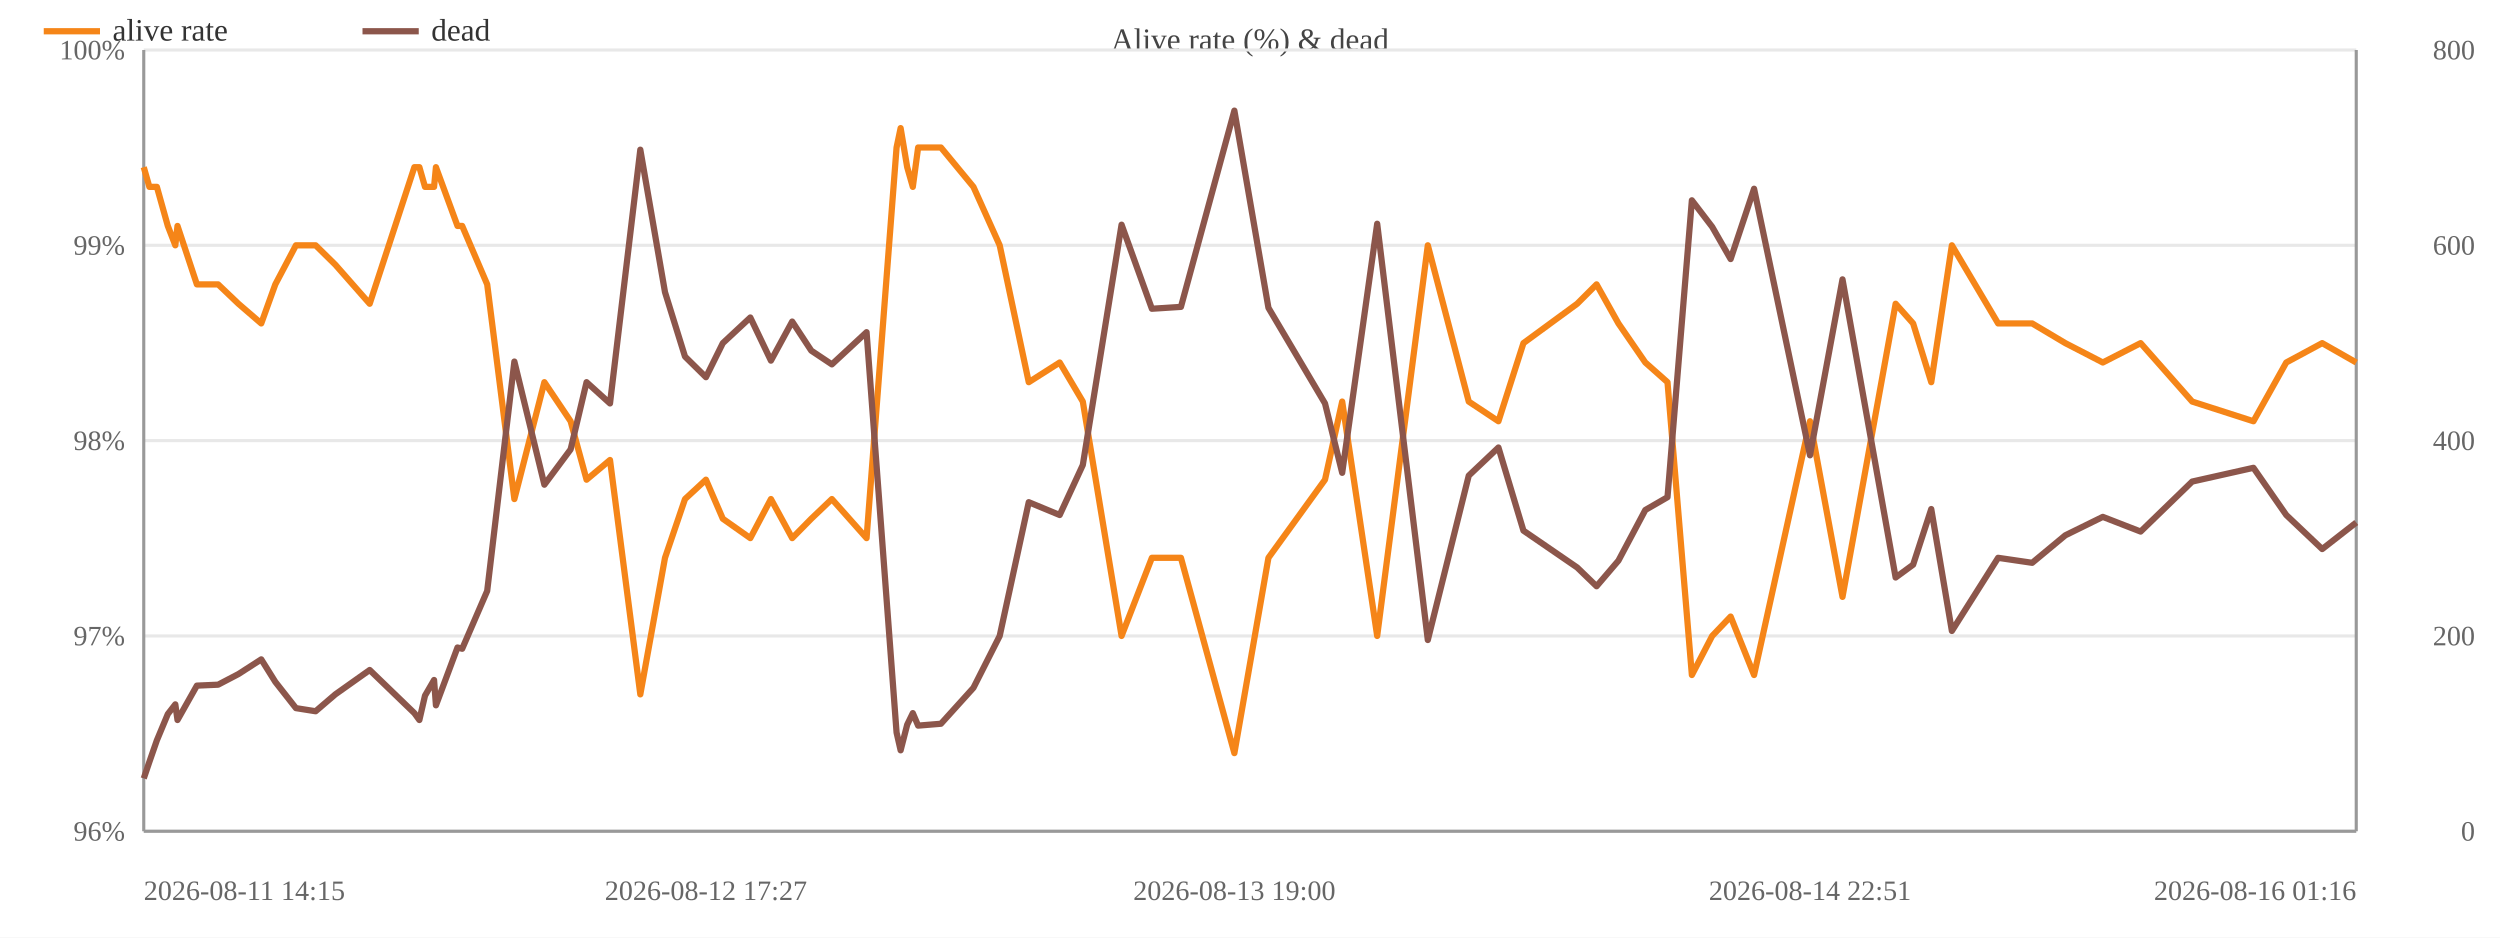
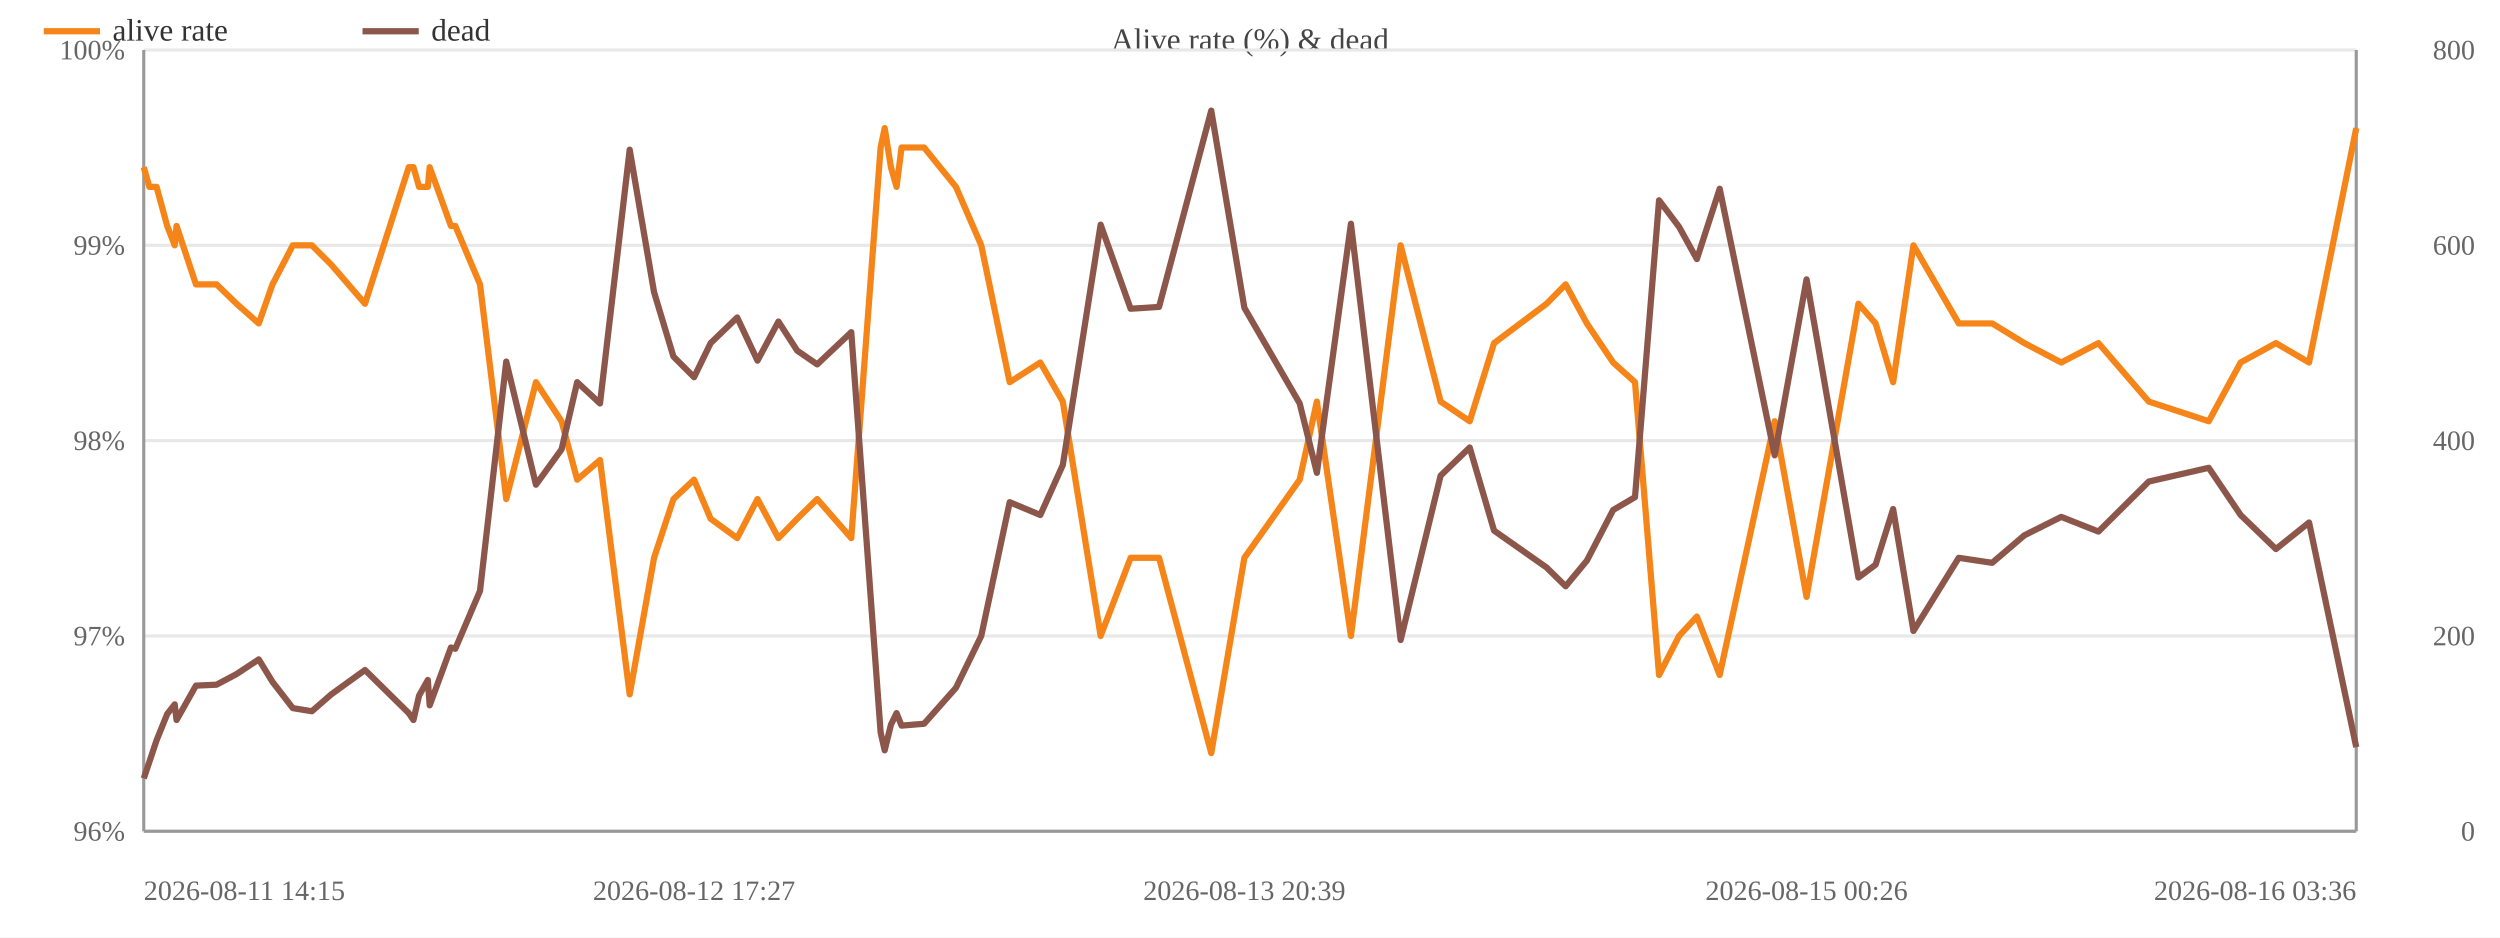
<svg xmlns="http://www.w3.org/2000/svg" width="800" height="300" viewBox="0 0 800 300">
  <rect width="800" height="300" fill="#ffffff" />
  <text x="400.0" y="16" font-size="10" text-anchor="middle" fill="#444">Alive rate (%) &amp; dead</text>
  <line x1="46" y1="266.0" x2="754" y2="266.0" stroke="#e8e8e8" />
  <text x="40" y="269.0" font-size="9" text-anchor="end" fill="#666">96%</text>
  <line x1="46" y1="203.5" x2="754" y2="203.5" stroke="#e8e8e8" />
  <text x="40" y="206.5" font-size="9" text-anchor="end" fill="#666">97%</text>
  <line x1="46" y1="141.0" x2="754" y2="141.0" stroke="#e8e8e8" />
  <text x="40" y="144.0" font-size="9" text-anchor="end" fill="#666">98%</text>
  <line x1="46" y1="78.5" x2="754" y2="78.5" stroke="#e8e8e8" />
  <text x="40" y="81.5" font-size="9" text-anchor="end" fill="#666">99%</text>
  <line x1="46" y1="16.0" x2="754" y2="16.0" stroke="#e8e8e8" />
  <text x="40" y="19.0" font-size="9" text-anchor="end" fill="#666">100%</text>
  <text x="792" y="269.0" font-size="9" text-anchor="end" fill="#666">0</text>
  <text x="792" y="206.5" font-size="9" text-anchor="end" fill="#666">200</text>
  <text x="792" y="144.0" font-size="9" text-anchor="end" fill="#666">400</text>
  <text x="792" y="81.5" font-size="9" text-anchor="end" fill="#666">600</text>
  <text x="792" y="19.0" font-size="9" text-anchor="end" fill="#666">800</text>
  <line x1="754" y1="16" x2="754" y2="266" stroke="#999" />
  <line x1="46" y1="16" x2="46" y2="266" stroke="#999" />
  <line x1="46" y1="266" x2="754" y2="266" stroke="#999" />
-   <polyline fill="none" stroke="#f58518" stroke-width="2" stroke-linejoin="round" points="46.0,53.5 47.8,59.8 50.2,59.8 53.7,72.3 56.1,78.5 56.8,72.3 63.0,91.0 69.8,91.0 76.3,97.2 83.6,103.5 88.1,91.0 94.7,78.5 101.0,78.5 107.3,84.7 118.3,97.2 132.6,53.5 134.2,53.5 136.0,59.8 138.9,59.8 139.5,53.5 146.4,72.3 147.9,72.3 155.9,91.0 164.6,159.7 174.2,122.3 182.6,134.8 187.7,153.5 195.2,147.2 204.9,222.2 212.8,178.5 219.2,159.7 225.9,153.5 231.3,166.0 240.1,172.2 246.7,159.7 253.5,172.2 259.6,166.0 266.2,159.7 277.3,172.2 286.9,47.2 288.2,41.0 290.3,53.5 292.1,59.8 293.8,47.2 301.1,47.2 311.5,59.8 319.9,78.5 329.2,122.3 339.1,116.0 346.5,128.5 358.9,203.5 368.6,178.5 377.9,178.5 395.0,241.0 405.9,178.5 424.0,153.5 429.5,128.5 440.7,203.5 456.9,78.5 470.0,128.5 479.5,134.8 487.5,109.8 504.7,97.2 510.9,91.0 517.9,103.5 526.5,116.0 533.6,122.3 541.4,216.0 547.9,203.5 553.8,197.3 561.3,216.0 579.2,134.8 589.6,191.0 606.6,97.2 612.2,103.5 618.0,122.3 624.6,78.5 639.4,103.5 650.3,103.5 660.9,109.8 672.9,116.0 685.0,109.8 701.5,128.5 721.1,134.8 731.6,116.0 743.1,109.8 754.0,116.0" />
+   <polyline fill="none" stroke="#f58518" stroke-width="2" stroke-linejoin="round" points="46.0,53.5 47.8,59.8 50.1,59.8 53.5,72.3 55.9,78.5 56.5,72.3 62.7,91.0 69.3,91.0 75.7,97.2 82.8,103.5 87.2,91.0 93.7,78.5 99.8,78.5 106.0,84.7 116.8,97.2 130.8,53.5 132.3,53.5 134.1,59.8 136.9,59.8 137.5,53.5 144.3,72.3 145.7,72.3 153.6,91.0 162.0,159.7 171.5,122.3 179.7,134.8 184.7,153.5 192.0,147.2 201.5,222.2 209.3,178.5 215.5,159.7 222.1,153.5 227.4,166.0 235.9,172.2 242.4,159.7 249.1,172.2 255.1,166.0 261.5,159.7 272.4,172.2 281.8,47.2 283.1,41.0 285.1,53.5 286.9,59.8 288.5,47.2 295.7,47.2 305.9,59.8 314.0,78.5 323.1,122.3 332.9,116.0 340.1,128.5 352.2,203.5 361.8,178.5 370.9,178.5 387.6,241.0 398.2,178.5 415.9,153.5 421.4,128.5 432.3,203.5 448.2,78.5 461.0,128.5 470.3,134.8 478.1,109.8 494.9,97.2 501.0,91.0 507.8,103.5 516.2,116.0 523.2,122.3 530.9,216.0 537.3,203.5 543.0,197.3 550.3,216.0 567.9,134.8 578.1,191.0 594.7,97.2 600.2,103.5 605.8,122.3 612.3,78.5 626.8,103.5 637.5,103.5 647.8,109.8 659.6,116.0 671.5,109.8 687.6,128.5 706.8,134.8 717.0,116.0 728.3,109.8 738.9,116.0 754.0,41.0" />
  <circle cx="46.0" cy="53.5" r="4" fill="transparent" />
  <circle cx="47.8" cy="59.8" r="4" fill="transparent" />
-   <circle cx="50.2" cy="59.8" r="4" fill="transparent" />
-   <circle cx="53.7" cy="72.3" r="4" fill="transparent" />
-   <circle cx="56.1" cy="78.5" r="4" fill="transparent" />
-   <circle cx="56.8" cy="72.3" r="4" fill="transparent" />
-   <circle cx="63.0" cy="91.0" r="4" fill="transparent" />
-   <circle cx="69.8" cy="91.0" r="4" fill="transparent" />
-   <circle cx="76.3" cy="97.2" r="4" fill="transparent" />
-   <circle cx="83.6" cy="103.5" r="4" fill="transparent" />
-   <circle cx="88.1" cy="91.0" r="4" fill="transparent" />
-   <circle cx="94.7" cy="78.5" r="4" fill="transparent" />
-   <circle cx="101.0" cy="78.5" r="4" fill="transparent" />
-   <circle cx="107.3" cy="84.7" r="4" fill="transparent" />
-   <circle cx="118.3" cy="97.2" r="4" fill="transparent" />
-   <circle cx="132.6" cy="53.5" r="4" fill="transparent" />
-   <circle cx="134.2" cy="53.5" r="4" fill="transparent" />
-   <circle cx="136.0" cy="59.8" r="4" fill="transparent" />
-   <circle cx="138.9" cy="59.8" r="4" fill="transparent" />
-   <circle cx="139.5" cy="53.5" r="4" fill="transparent" />
-   <circle cx="146.4" cy="72.3" r="4" fill="transparent" />
-   <circle cx="147.9" cy="72.3" r="4" fill="transparent" />
-   <circle cx="155.9" cy="91.0" r="4" fill="transparent" />
-   <circle cx="164.6" cy="159.7" r="4" fill="transparent" />
-   <circle cx="174.2" cy="122.3" r="4" fill="transparent" />
-   <circle cx="182.6" cy="134.8" r="4" fill="transparent" />
-   <circle cx="187.7" cy="153.5" r="4" fill="transparent" />
-   <circle cx="195.2" cy="147.2" r="4" fill="transparent" />
-   <circle cx="204.9" cy="222.2" r="4" fill="transparent" />
-   <circle cx="212.8" cy="178.5" r="4" fill="transparent" />
-   <circle cx="219.2" cy="159.7" r="4" fill="transparent" />
-   <circle cx="225.9" cy="153.5" r="4" fill="transparent" />
-   <circle cx="231.3" cy="166.0" r="4" fill="transparent" />
-   <circle cx="240.1" cy="172.2" r="4" fill="transparent" />
-   <circle cx="246.7" cy="159.7" r="4" fill="transparent" />
-   <circle cx="253.5" cy="172.2" r="4" fill="transparent" />
-   <circle cx="259.6" cy="166.0" r="4" fill="transparent" />
-   <circle cx="266.2" cy="159.7" r="4" fill="transparent" />
-   <circle cx="277.3" cy="172.2" r="4" fill="transparent" />
-   <circle cx="286.9" cy="47.2" r="4" fill="transparent" />
-   <circle cx="288.2" cy="41.0" r="4" fill="transparent" />
-   <circle cx="290.3" cy="53.5" r="4" fill="transparent" />
-   <circle cx="292.1" cy="59.8" r="4" fill="transparent" />
-   <circle cx="293.8" cy="47.2" r="4" fill="transparent" />
-   <circle cx="301.1" cy="47.2" r="4" fill="transparent" />
-   <circle cx="311.5" cy="59.8" r="4" fill="transparent" />
-   <circle cx="319.9" cy="78.5" r="4" fill="transparent" />
-   <circle cx="329.2" cy="122.3" r="4" fill="transparent" />
-   <circle cx="339.1" cy="116.0" r="4" fill="transparent" />
-   <circle cx="346.5" cy="128.5" r="4" fill="transparent" />
-   <circle cx="358.9" cy="203.5" r="4" fill="transparent" />
-   <circle cx="368.6" cy="178.5" r="4" fill="transparent" />
-   <circle cx="377.9" cy="178.5" r="4" fill="transparent" />
-   <circle cx="395.0" cy="241.0" r="4" fill="transparent" />
-   <circle cx="405.9" cy="178.5" r="4" fill="transparent" />
-   <circle cx="424.0" cy="153.5" r="4" fill="transparent" />
-   <circle cx="429.5" cy="128.5" r="4" fill="transparent" />
-   <circle cx="440.7" cy="203.5" r="4" fill="transparent" />
-   <circle cx="456.9" cy="78.5" r="4" fill="transparent" />
-   <circle cx="470.0" cy="128.5" r="4" fill="transparent" />
-   <circle cx="479.5" cy="134.8" r="4" fill="transparent" />
-   <circle cx="487.5" cy="109.8" r="4" fill="transparent" />
-   <circle cx="504.7" cy="97.2" r="4" fill="transparent" />
-   <circle cx="510.9" cy="91.0" r="4" fill="transparent" />
-   <circle cx="517.9" cy="103.5" r="4" fill="transparent" />
-   <circle cx="526.5" cy="116.0" r="4" fill="transparent" />
-   <circle cx="533.6" cy="122.3" r="4" fill="transparent" />
-   <circle cx="541.4" cy="216.0" r="4" fill="transparent" />
-   <circle cx="547.9" cy="203.5" r="4" fill="transparent" />
-   <circle cx="553.8" cy="197.3" r="4" fill="transparent" />
-   <circle cx="561.3" cy="216.0" r="4" fill="transparent" />
-   <circle cx="579.2" cy="134.8" r="4" fill="transparent" />
-   <circle cx="589.6" cy="191.0" r="4" fill="transparent" />
-   <circle cx="606.6" cy="97.2" r="4" fill="transparent" />
-   <circle cx="612.2" cy="103.5" r="4" fill="transparent" />
-   <circle cx="618.0" cy="122.3" r="4" fill="transparent" />
-   <circle cx="624.6" cy="78.5" r="4" fill="transparent" />
-   <circle cx="639.4" cy="103.5" r="4" fill="transparent" />
-   <circle cx="650.3" cy="103.5" r="4" fill="transparent" />
-   <circle cx="660.9" cy="109.8" r="4" fill="transparent" />
-   <circle cx="672.9" cy="116.0" r="4" fill="transparent" />
-   <circle cx="685.0" cy="109.8" r="4" fill="transparent" />
-   <circle cx="701.5" cy="128.5" r="4" fill="transparent" />
-   <circle cx="721.1" cy="134.8" r="4" fill="transparent" />
-   <circle cx="731.6" cy="116.0" r="4" fill="transparent" />
-   <circle cx="743.1" cy="109.8" r="4" fill="transparent" />
-   <circle cx="754.0" cy="116.0" r="4" fill="transparent" />
-   <polyline fill="none" stroke="#8c564b" stroke-width="2" stroke-linejoin="round" points="46.0,249.1 47.8,243.8 50.2,236.9 53.7,228.5 56.1,225.4 56.8,230.4 63.0,219.4 69.8,219.1 76.3,215.7 83.6,211.0 88.1,218.2 94.7,226.6 101.0,227.6 107.3,222.2 118.3,214.4 132.6,228.2 134.2,230.4 136.0,222.6 138.9,217.6 139.5,225.7 146.4,207.2 147.9,207.6 155.9,189.1 164.6,115.7 174.2,155.1 182.6,143.8 187.7,122.3 195.2,129.1 204.9,47.9 212.8,93.5 219.2,114.1 225.9,120.7 231.3,109.8 240.1,101.6 246.7,115.4 253.5,102.9 259.6,112.2 266.2,116.6 277.3,106.3 286.9,234.4 288.2,240.1 290.3,231.9 292.1,228.2 293.8,232.2 301.1,231.6 311.5,220.1 319.9,203.5 329.2,160.7 339.1,164.8 346.5,148.8 358.9,71.9 368.6,98.8 377.9,98.2 395.0,35.4 405.9,98.5 424.0,129.1 429.5,151.3 440.7,71.6 456.9,204.8 470.0,152.2 479.5,143.2 487.5,169.8 504.7,181.6 510.9,187.6 517.9,179.4 526.5,163.2 533.6,159.1 541.4,64.1 547.9,72.6 553.8,82.9 561.3,60.4 579.2,145.7 589.6,89.4 606.6,184.8 612.2,180.7 618.0,162.9 624.6,201.9 639.4,178.5 650.3,180.1 660.9,171.3 672.9,165.4 685.0,170.1 701.5,154.1 721.1,149.7 731.6,164.8 743.1,175.7 754.0,167.2" />
+   <circle cx="50.1" cy="59.8" r="4" fill="transparent" />
+   <circle cx="53.5" cy="72.3" r="4" fill="transparent" />
+   <circle cx="55.9" cy="78.5" r="4" fill="transparent" />
+   <circle cx="56.5" cy="72.3" r="4" fill="transparent" />
+   <circle cx="62.7" cy="91.0" r="4" fill="transparent" />
+   <circle cx="69.3" cy="91.0" r="4" fill="transparent" />
+   <circle cx="75.7" cy="97.2" r="4" fill="transparent" />
+   <circle cx="82.8" cy="103.5" r="4" fill="transparent" />
+   <circle cx="87.2" cy="91.0" r="4" fill="transparent" />
+   <circle cx="93.7" cy="78.5" r="4" fill="transparent" />
+   <circle cx="99.8" cy="78.5" r="4" fill="transparent" />
+   <circle cx="106.0" cy="84.7" r="4" fill="transparent" />
+   <circle cx="116.8" cy="97.2" r="4" fill="transparent" />
+   <circle cx="130.8" cy="53.5" r="4" fill="transparent" />
+   <circle cx="132.3" cy="53.5" r="4" fill="transparent" />
+   <circle cx="134.1" cy="59.8" r="4" fill="transparent" />
+   <circle cx="136.9" cy="59.8" r="4" fill="transparent" />
+   <circle cx="137.5" cy="53.5" r="4" fill="transparent" />
+   <circle cx="144.3" cy="72.3" r="4" fill="transparent" />
+   <circle cx="145.7" cy="72.3" r="4" fill="transparent" />
+   <circle cx="153.6" cy="91.0" r="4" fill="transparent" />
+   <circle cx="162.0" cy="159.7" r="4" fill="transparent" />
+   <circle cx="171.5" cy="122.3" r="4" fill="transparent" />
+   <circle cx="179.7" cy="134.8" r="4" fill="transparent" />
+   <circle cx="184.7" cy="153.5" r="4" fill="transparent" />
+   <circle cx="192.0" cy="147.2" r="4" fill="transparent" />
+   <circle cx="201.5" cy="222.2" r="4" fill="transparent" />
+   <circle cx="209.3" cy="178.5" r="4" fill="transparent" />
+   <circle cx="215.5" cy="159.7" r="4" fill="transparent" />
+   <circle cx="222.1" cy="153.5" r="4" fill="transparent" />
+   <circle cx="227.4" cy="166.0" r="4" fill="transparent" />
+   <circle cx="235.9" cy="172.2" r="4" fill="transparent" />
+   <circle cx="242.4" cy="159.7" r="4" fill="transparent" />
+   <circle cx="249.1" cy="172.2" r="4" fill="transparent" />
+   <circle cx="255.1" cy="166.0" r="4" fill="transparent" />
+   <circle cx="261.5" cy="159.7" r="4" fill="transparent" />
+   <circle cx="272.4" cy="172.2" r="4" fill="transparent" />
+   <circle cx="281.8" cy="47.2" r="4" fill="transparent" />
+   <circle cx="283.1" cy="41.0" r="4" fill="transparent" />
+   <circle cx="285.1" cy="53.5" r="4" fill="transparent" />
+   <circle cx="286.9" cy="59.8" r="4" fill="transparent" />
+   <circle cx="288.5" cy="47.2" r="4" fill="transparent" />
+   <circle cx="295.7" cy="47.2" r="4" fill="transparent" />
+   <circle cx="305.9" cy="59.8" r="4" fill="transparent" />
+   <circle cx="314.0" cy="78.5" r="4" fill="transparent" />
+   <circle cx="323.1" cy="122.3" r="4" fill="transparent" />
+   <circle cx="332.9" cy="116.0" r="4" fill="transparent" />
+   <circle cx="340.1" cy="128.5" r="4" fill="transparent" />
+   <circle cx="352.2" cy="203.5" r="4" fill="transparent" />
+   <circle cx="361.8" cy="178.5" r="4" fill="transparent" />
+   <circle cx="370.9" cy="178.5" r="4" fill="transparent" />
+   <circle cx="387.6" cy="241.0" r="4" fill="transparent" />
+   <circle cx="398.2" cy="178.5" r="4" fill="transparent" />
+   <circle cx="415.9" cy="153.5" r="4" fill="transparent" />
+   <circle cx="421.4" cy="128.5" r="4" fill="transparent" />
+   <circle cx="432.3" cy="203.5" r="4" fill="transparent" />
+   <circle cx="448.2" cy="78.5" r="4" fill="transparent" />
+   <circle cx="461.0" cy="128.5" r="4" fill="transparent" />
+   <circle cx="470.3" cy="134.8" r="4" fill="transparent" />
+   <circle cx="478.1" cy="109.8" r="4" fill="transparent" />
+   <circle cx="494.9" cy="97.2" r="4" fill="transparent" />
+   <circle cx="501.0" cy="91.0" r="4" fill="transparent" />
+   <circle cx="507.8" cy="103.5" r="4" fill="transparent" />
+   <circle cx="516.2" cy="116.0" r="4" fill="transparent" />
+   <circle cx="523.2" cy="122.3" r="4" fill="transparent" />
+   <circle cx="530.9" cy="216.0" r="4" fill="transparent" />
+   <circle cx="537.3" cy="203.5" r="4" fill="transparent" />
+   <circle cx="543.0" cy="197.3" r="4" fill="transparent" />
+   <circle cx="550.3" cy="216.0" r="4" fill="transparent" />
+   <circle cx="567.9" cy="134.8" r="4" fill="transparent" />
+   <circle cx="578.1" cy="191.0" r="4" fill="transparent" />
+   <circle cx="594.7" cy="97.2" r="4" fill="transparent" />
+   <circle cx="600.2" cy="103.5" r="4" fill="transparent" />
+   <circle cx="605.8" cy="122.3" r="4" fill="transparent" />
+   <circle cx="612.3" cy="78.5" r="4" fill="transparent" />
+   <circle cx="626.8" cy="103.5" r="4" fill="transparent" />
+   <circle cx="637.5" cy="103.5" r="4" fill="transparent" />
+   <circle cx="647.8" cy="109.8" r="4" fill="transparent" />
+   <circle cx="659.6" cy="116.0" r="4" fill="transparent" />
+   <circle cx="671.5" cy="109.8" r="4" fill="transparent" />
+   <circle cx="687.6" cy="128.5" r="4" fill="transparent" />
+   <circle cx="706.8" cy="134.8" r="4" fill="transparent" />
+   <circle cx="717.0" cy="116.0" r="4" fill="transparent" />
+   <circle cx="728.3" cy="109.8" r="4" fill="transparent" />
+   <circle cx="738.9" cy="116.0" r="4" fill="transparent" />
+   <circle cx="754.0" cy="41.0" r="4" fill="transparent" />
+   <polyline fill="none" stroke="#8c564b" stroke-width="2" stroke-linejoin="round" points="46.0,249.1 47.8,243.8 50.1,236.9 53.5,228.5 55.9,225.4 56.5,230.4 62.7,219.4 69.3,219.1 75.7,215.7 82.8,211.0 87.2,218.2 93.7,226.6 99.8,227.6 106.0,222.2 116.8,214.4 130.8,228.2 132.3,230.4 134.1,222.6 136.9,217.6 137.5,225.7 144.3,207.2 145.7,207.6 153.6,189.1 162.0,115.7 171.5,155.1 179.7,143.8 184.7,122.3 192.0,129.1 201.5,47.9 209.3,93.5 215.5,114.1 222.1,120.7 227.4,109.8 235.9,101.6 242.4,115.4 249.1,102.9 255.1,112.2 261.5,116.6 272.4,106.3 281.8,234.4 283.1,240.1 285.1,231.9 286.9,228.2 288.5,232.2 295.7,231.6 305.9,220.1 314.0,203.5 323.1,160.7 332.9,164.8 340.1,148.8 352.2,71.9 361.8,98.8 370.9,98.2 387.6,35.4 398.2,98.5 415.9,129.1 421.4,151.3 432.3,71.6 448.2,204.8 461.0,152.2 470.3,143.2 478.1,169.8 494.9,181.6 501.0,187.6 507.8,179.4 516.2,163.2 523.2,159.1 530.9,64.1 537.3,72.6 543.0,82.9 550.3,60.4 567.9,145.7 578.1,89.4 594.7,184.8 600.2,180.7 605.8,162.9 612.3,201.9 626.8,178.5 637.5,180.1 647.8,171.3 659.6,165.4 671.5,170.1 687.6,154.1 706.8,149.7 717.0,164.8 728.3,175.7 738.9,167.2 754.0,239.1" />
  <circle cx="46.0" cy="249.1" r="4" fill="transparent" />
  <circle cx="47.8" cy="243.8" r="4" fill="transparent" />
-   <circle cx="50.2" cy="236.9" r="4" fill="transparent" />
-   <circle cx="53.7" cy="228.5" r="4" fill="transparent" />
-   <circle cx="56.1" cy="225.4" r="4" fill="transparent" />
-   <circle cx="56.8" cy="230.4" r="4" fill="transparent" />
-   <circle cx="63.0" cy="219.4" r="4" fill="transparent" />
-   <circle cx="69.8" cy="219.1" r="4" fill="transparent" />
-   <circle cx="76.3" cy="215.7" r="4" fill="transparent" />
-   <circle cx="83.6" cy="211.0" r="4" fill="transparent" />
-   <circle cx="88.1" cy="218.2" r="4" fill="transparent" />
-   <circle cx="94.7" cy="226.6" r="4" fill="transparent" />
-   <circle cx="101.0" cy="227.6" r="4" fill="transparent" />
-   <circle cx="107.3" cy="222.2" r="4" fill="transparent" />
-   <circle cx="118.3" cy="214.4" r="4" fill="transparent" />
-   <circle cx="132.6" cy="228.2" r="4" fill="transparent" />
-   <circle cx="134.2" cy="230.4" r="4" fill="transparent" />
-   <circle cx="136.0" cy="222.6" r="4" fill="transparent" />
-   <circle cx="138.9" cy="217.6" r="4" fill="transparent" />
-   <circle cx="139.5" cy="225.7" r="4" fill="transparent" />
-   <circle cx="146.4" cy="207.2" r="4" fill="transparent" />
-   <circle cx="147.9" cy="207.6" r="4" fill="transparent" />
-   <circle cx="155.9" cy="189.1" r="4" fill="transparent" />
-   <circle cx="164.6" cy="115.7" r="4" fill="transparent" />
-   <circle cx="174.2" cy="155.1" r="4" fill="transparent" />
-   <circle cx="182.6" cy="143.8" r="4" fill="transparent" />
-   <circle cx="187.7" cy="122.3" r="4" fill="transparent" />
-   <circle cx="195.2" cy="129.1" r="4" fill="transparent" />
-   <circle cx="204.9" cy="47.9" r="4" fill="transparent" />
-   <circle cx="212.8" cy="93.5" r="4" fill="transparent" />
-   <circle cx="219.2" cy="114.1" r="4" fill="transparent" />
-   <circle cx="225.9" cy="120.7" r="4" fill="transparent" />
-   <circle cx="231.3" cy="109.8" r="4" fill="transparent" />
-   <circle cx="240.1" cy="101.6" r="4" fill="transparent" />
-   <circle cx="246.7" cy="115.4" r="4" fill="transparent" />
-   <circle cx="253.5" cy="102.9" r="4" fill="transparent" />
-   <circle cx="259.6" cy="112.2" r="4" fill="transparent" />
-   <circle cx="266.2" cy="116.6" r="4" fill="transparent" />
-   <circle cx="277.3" cy="106.3" r="4" fill="transparent" />
-   <circle cx="286.9" cy="234.4" r="4" fill="transparent" />
-   <circle cx="288.2" cy="240.1" r="4" fill="transparent" />
-   <circle cx="290.3" cy="231.9" r="4" fill="transparent" />
-   <circle cx="292.1" cy="228.2" r="4" fill="transparent" />
-   <circle cx="293.8" cy="232.2" r="4" fill="transparent" />
-   <circle cx="301.1" cy="231.6" r="4" fill="transparent" />
-   <circle cx="311.5" cy="220.1" r="4" fill="transparent" />
-   <circle cx="319.9" cy="203.5" r="4" fill="transparent" />
-   <circle cx="329.2" cy="160.7" r="4" fill="transparent" />
-   <circle cx="339.1" cy="164.8" r="4" fill="transparent" />
-   <circle cx="346.5" cy="148.8" r="4" fill="transparent" />
-   <circle cx="358.9" cy="71.9" r="4" fill="transparent" />
-   <circle cx="368.6" cy="98.8" r="4" fill="transparent" />
-   <circle cx="377.9" cy="98.2" r="4" fill="transparent" />
-   <circle cx="395.0" cy="35.4" r="4" fill="transparent" />
-   <circle cx="405.9" cy="98.5" r="4" fill="transparent" />
-   <circle cx="424.0" cy="129.1" r="4" fill="transparent" />
-   <circle cx="429.5" cy="151.3" r="4" fill="transparent" />
-   <circle cx="440.7" cy="71.6" r="4" fill="transparent" />
-   <circle cx="456.9" cy="204.8" r="4" fill="transparent" />
-   <circle cx="470.0" cy="152.2" r="4" fill="transparent" />
-   <circle cx="479.5" cy="143.2" r="4" fill="transparent" />
-   <circle cx="487.5" cy="169.8" r="4" fill="transparent" />
-   <circle cx="504.7" cy="181.6" r="4" fill="transparent" />
-   <circle cx="510.9" cy="187.6" r="4" fill="transparent" />
-   <circle cx="517.9" cy="179.4" r="4" fill="transparent" />
-   <circle cx="526.5" cy="163.2" r="4" fill="transparent" />
-   <circle cx="533.6" cy="159.1" r="4" fill="transparent" />
-   <circle cx="541.4" cy="64.1" r="4" fill="transparent" />
-   <circle cx="547.9" cy="72.6" r="4" fill="transparent" />
-   <circle cx="553.8" cy="82.9" r="4" fill="transparent" />
-   <circle cx="561.3" cy="60.4" r="4" fill="transparent" />
-   <circle cx="579.2" cy="145.7" r="4" fill="transparent" />
-   <circle cx="589.6" cy="89.4" r="4" fill="transparent" />
-   <circle cx="606.6" cy="184.8" r="4" fill="transparent" />
-   <circle cx="612.2" cy="180.7" r="4" fill="transparent" />
-   <circle cx="618.0" cy="162.9" r="4" fill="transparent" />
-   <circle cx="624.6" cy="201.9" r="4" fill="transparent" />
-   <circle cx="639.4" cy="178.5" r="4" fill="transparent" />
-   <circle cx="650.3" cy="180.1" r="4" fill="transparent" />
-   <circle cx="660.9" cy="171.3" r="4" fill="transparent" />
-   <circle cx="672.9" cy="165.4" r="4" fill="transparent" />
-   <circle cx="685.0" cy="170.1" r="4" fill="transparent" />
-   <circle cx="701.5" cy="154.1" r="4" fill="transparent" />
-   <circle cx="721.1" cy="149.7" r="4" fill="transparent" />
-   <circle cx="731.6" cy="164.8" r="4" fill="transparent" />
-   <circle cx="743.1" cy="175.7" r="4" fill="transparent" />
-   <circle cx="754.0" cy="167.2" r="4" fill="transparent" />
+   <circle cx="50.1" cy="236.9" r="4" fill="transparent" />
+   <circle cx="53.5" cy="228.5" r="4" fill="transparent" />
+   <circle cx="55.9" cy="225.4" r="4" fill="transparent" />
+   <circle cx="56.5" cy="230.4" r="4" fill="transparent" />
+   <circle cx="62.7" cy="219.4" r="4" fill="transparent" />
+   <circle cx="69.3" cy="219.1" r="4" fill="transparent" />
+   <circle cx="75.7" cy="215.7" r="4" fill="transparent" />
+   <circle cx="82.8" cy="211.0" r="4" fill="transparent" />
+   <circle cx="87.2" cy="218.2" r="4" fill="transparent" />
+   <circle cx="93.7" cy="226.6" r="4" fill="transparent" />
+   <circle cx="99.8" cy="227.6" r="4" fill="transparent" />
+   <circle cx="106.0" cy="222.2" r="4" fill="transparent" />
+   <circle cx="116.8" cy="214.4" r="4" fill="transparent" />
+   <circle cx="130.8" cy="228.2" r="4" fill="transparent" />
+   <circle cx="132.3" cy="230.4" r="4" fill="transparent" />
+   <circle cx="134.1" cy="222.6" r="4" fill="transparent" />
+   <circle cx="136.9" cy="217.6" r="4" fill="transparent" />
+   <circle cx="137.5" cy="225.7" r="4" fill="transparent" />
+   <circle cx="144.3" cy="207.2" r="4" fill="transparent" />
+   <circle cx="145.7" cy="207.6" r="4" fill="transparent" />
+   <circle cx="153.6" cy="189.1" r="4" fill="transparent" />
+   <circle cx="162.0" cy="115.7" r="4" fill="transparent" />
+   <circle cx="171.5" cy="155.1" r="4" fill="transparent" />
+   <circle cx="179.7" cy="143.8" r="4" fill="transparent" />
+   <circle cx="184.7" cy="122.3" r="4" fill="transparent" />
+   <circle cx="192.0" cy="129.1" r="4" fill="transparent" />
+   <circle cx="201.5" cy="47.9" r="4" fill="transparent" />
+   <circle cx="209.3" cy="93.5" r="4" fill="transparent" />
+   <circle cx="215.5" cy="114.1" r="4" fill="transparent" />
+   <circle cx="222.1" cy="120.7" r="4" fill="transparent" />
+   <circle cx="227.4" cy="109.8" r="4" fill="transparent" />
+   <circle cx="235.9" cy="101.6" r="4" fill="transparent" />
+   <circle cx="242.4" cy="115.4" r="4" fill="transparent" />
+   <circle cx="249.1" cy="102.9" r="4" fill="transparent" />
+   <circle cx="255.1" cy="112.2" r="4" fill="transparent" />
+   <circle cx="261.5" cy="116.6" r="4" fill="transparent" />
+   <circle cx="272.4" cy="106.3" r="4" fill="transparent" />
+   <circle cx="281.8" cy="234.4" r="4" fill="transparent" />
+   <circle cx="283.1" cy="240.1" r="4" fill="transparent" />
+   <circle cx="285.1" cy="231.9" r="4" fill="transparent" />
+   <circle cx="286.9" cy="228.2" r="4" fill="transparent" />
+   <circle cx="288.5" cy="232.2" r="4" fill="transparent" />
+   <circle cx="295.7" cy="231.6" r="4" fill="transparent" />
+   <circle cx="305.9" cy="220.1" r="4" fill="transparent" />
+   <circle cx="314.0" cy="203.5" r="4" fill="transparent" />
+   <circle cx="323.1" cy="160.7" r="4" fill="transparent" />
+   <circle cx="332.9" cy="164.8" r="4" fill="transparent" />
+   <circle cx="340.1" cy="148.8" r="4" fill="transparent" />
+   <circle cx="352.2" cy="71.9" r="4" fill="transparent" />
+   <circle cx="361.8" cy="98.8" r="4" fill="transparent" />
+   <circle cx="370.9" cy="98.2" r="4" fill="transparent" />
+   <circle cx="387.6" cy="35.4" r="4" fill="transparent" />
+   <circle cx="398.2" cy="98.5" r="4" fill="transparent" />
+   <circle cx="415.9" cy="129.1" r="4" fill="transparent" />
+   <circle cx="421.4" cy="151.3" r="4" fill="transparent" />
+   <circle cx="432.3" cy="71.6" r="4" fill="transparent" />
+   <circle cx="448.2" cy="204.8" r="4" fill="transparent" />
+   <circle cx="461.0" cy="152.2" r="4" fill="transparent" />
+   <circle cx="470.3" cy="143.2" r="4" fill="transparent" />
+   <circle cx="478.1" cy="169.8" r="4" fill="transparent" />
+   <circle cx="494.9" cy="181.6" r="4" fill="transparent" />
+   <circle cx="501.0" cy="187.6" r="4" fill="transparent" />
+   <circle cx="507.8" cy="179.4" r="4" fill="transparent" />
+   <circle cx="516.2" cy="163.2" r="4" fill="transparent" />
+   <circle cx="523.2" cy="159.1" r="4" fill="transparent" />
+   <circle cx="530.9" cy="64.1" r="4" fill="transparent" />
+   <circle cx="537.3" cy="72.6" r="4" fill="transparent" />
+   <circle cx="543.0" cy="82.9" r="4" fill="transparent" />
+   <circle cx="550.3" cy="60.4" r="4" fill="transparent" />
+   <circle cx="567.9" cy="145.7" r="4" fill="transparent" />
+   <circle cx="578.1" cy="89.4" r="4" fill="transparent" />
+   <circle cx="594.7" cy="184.8" r="4" fill="transparent" />
+   <circle cx="600.2" cy="180.7" r="4" fill="transparent" />
+   <circle cx="605.8" cy="162.9" r="4" fill="transparent" />
+   <circle cx="612.3" cy="201.9" r="4" fill="transparent" />
+   <circle cx="626.8" cy="178.5" r="4" fill="transparent" />
+   <circle cx="637.5" cy="180.1" r="4" fill="transparent" />
+   <circle cx="647.8" cy="171.3" r="4" fill="transparent" />
+   <circle cx="659.6" cy="165.4" r="4" fill="transparent" />
+   <circle cx="671.5" cy="170.1" r="4" fill="transparent" />
+   <circle cx="687.6" cy="154.1" r="4" fill="transparent" />
+   <circle cx="706.8" cy="149.7" r="4" fill="transparent" />
+   <circle cx="717.0" cy="164.8" r="4" fill="transparent" />
+   <circle cx="728.3" cy="175.7" r="4" fill="transparent" />
+   <circle cx="738.9" cy="167.2" r="4" fill="transparent" />
+   <circle cx="754.0" cy="239.1" r="4" fill="transparent" />
  <text x="46.0" y="288" font-size="9" text-anchor="start" fill="#666">2026-08-11 14:15</text>
-   <text x="225.9" y="288" font-size="9" text-anchor="middle" fill="#666">2026-08-12 17:27</text>
-   <text x="395.0" y="288" font-size="9" text-anchor="middle" fill="#666">2026-08-13 19:00</text>
-   <text x="579.2" y="288" font-size="9" text-anchor="middle" fill="#666">2026-08-14 22:51</text>
-   <text x="754.0" y="288" font-size="9" text-anchor="end" fill="#666">2026-08-16 01:16</text>
+   <text x="222.1" y="288" font-size="9" text-anchor="middle" fill="#666">2026-08-12 17:27</text>
+   <text x="398.2" y="288" font-size="9" text-anchor="middle" fill="#666">2026-08-13 20:39</text>
+   <text x="578.1" y="288" font-size="9" text-anchor="middle" fill="#666">2026-08-15 00:26</text>
+   <text x="754.0" y="288" font-size="9" text-anchor="end" fill="#666">2026-08-16 03:36</text>
  <line x1="14" y1="10" x2="32" y2="10" stroke="#f58518" stroke-width="2" />
  <text x="36" y="13" font-size="10" fill="#333">alive rate</text>
  <line x1="116.0" y1="10" x2="134.0" y2="10" stroke="#8c564b" stroke-width="2" />
  <text x="138.0" y="13" font-size="10" fill="#333">dead</text>
</svg>
